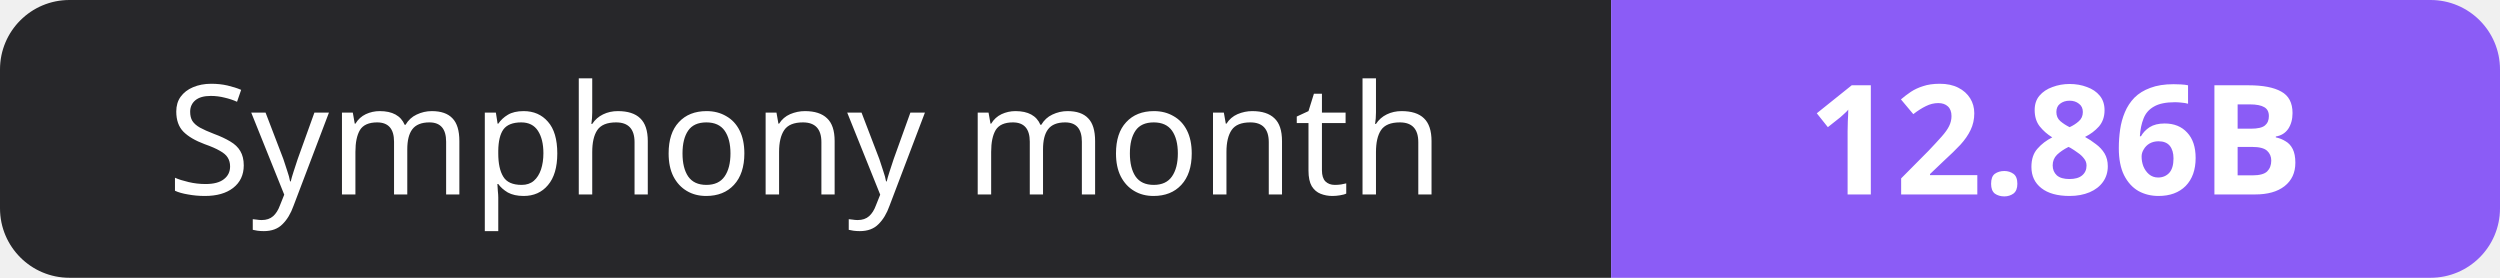
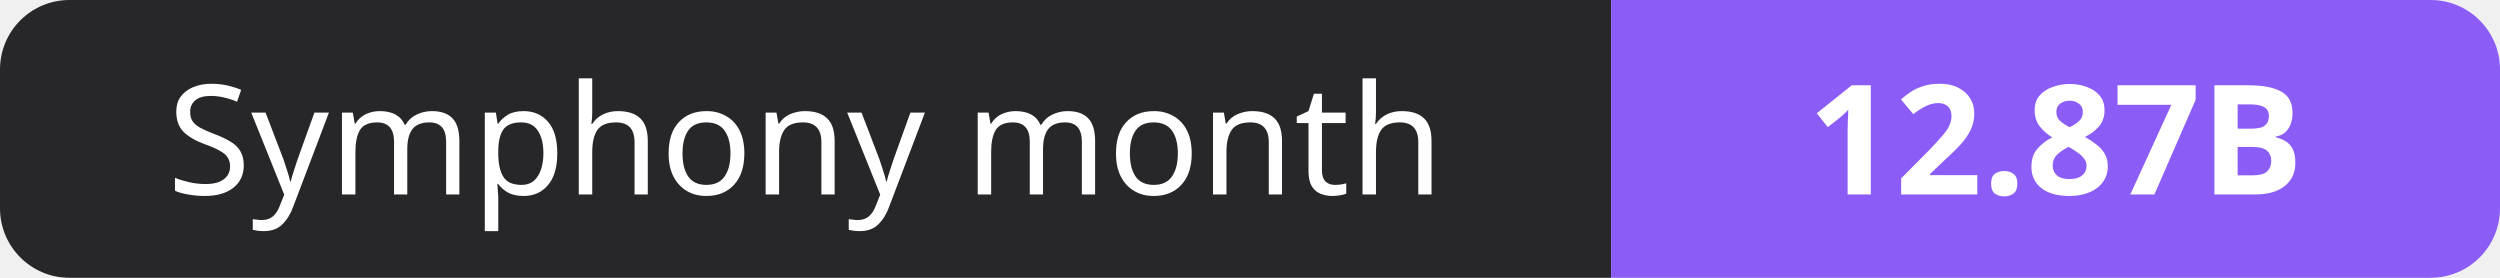
- <svg xmlns="http://www.w3.org/2000/svg" width="180" height="20" role="img" aria-label="Symphony month: 12.86B">
+ <svg xmlns="http://www.w3.org/2000/svg" width="180" height="20" role="img" aria-label="Symphony month: 12.87B">
  <clipPath id="r">
    <rect width="180" height="20" rx="5" fill="#fff" />
  </clipPath>
  <g clip-path="url(#r)">
    <rect width="116" height="20" fill="#27272a" />
    <rect x="116" width="64" height="20" fill="#8b5cf6" />
  </g>
  <g fill="#fff" text-anchor="middle" font-family="Verdana,Geneva,sans-serif" font-size="11">
    <text x="58.0" y="14">Symphony month</text>
-     <text x="148.0" y="14" font-weight="700">12.86B</text>
+     <text x="148.0" y="14" font-weight="700">12.87B</text>
  </g>
</svg>
